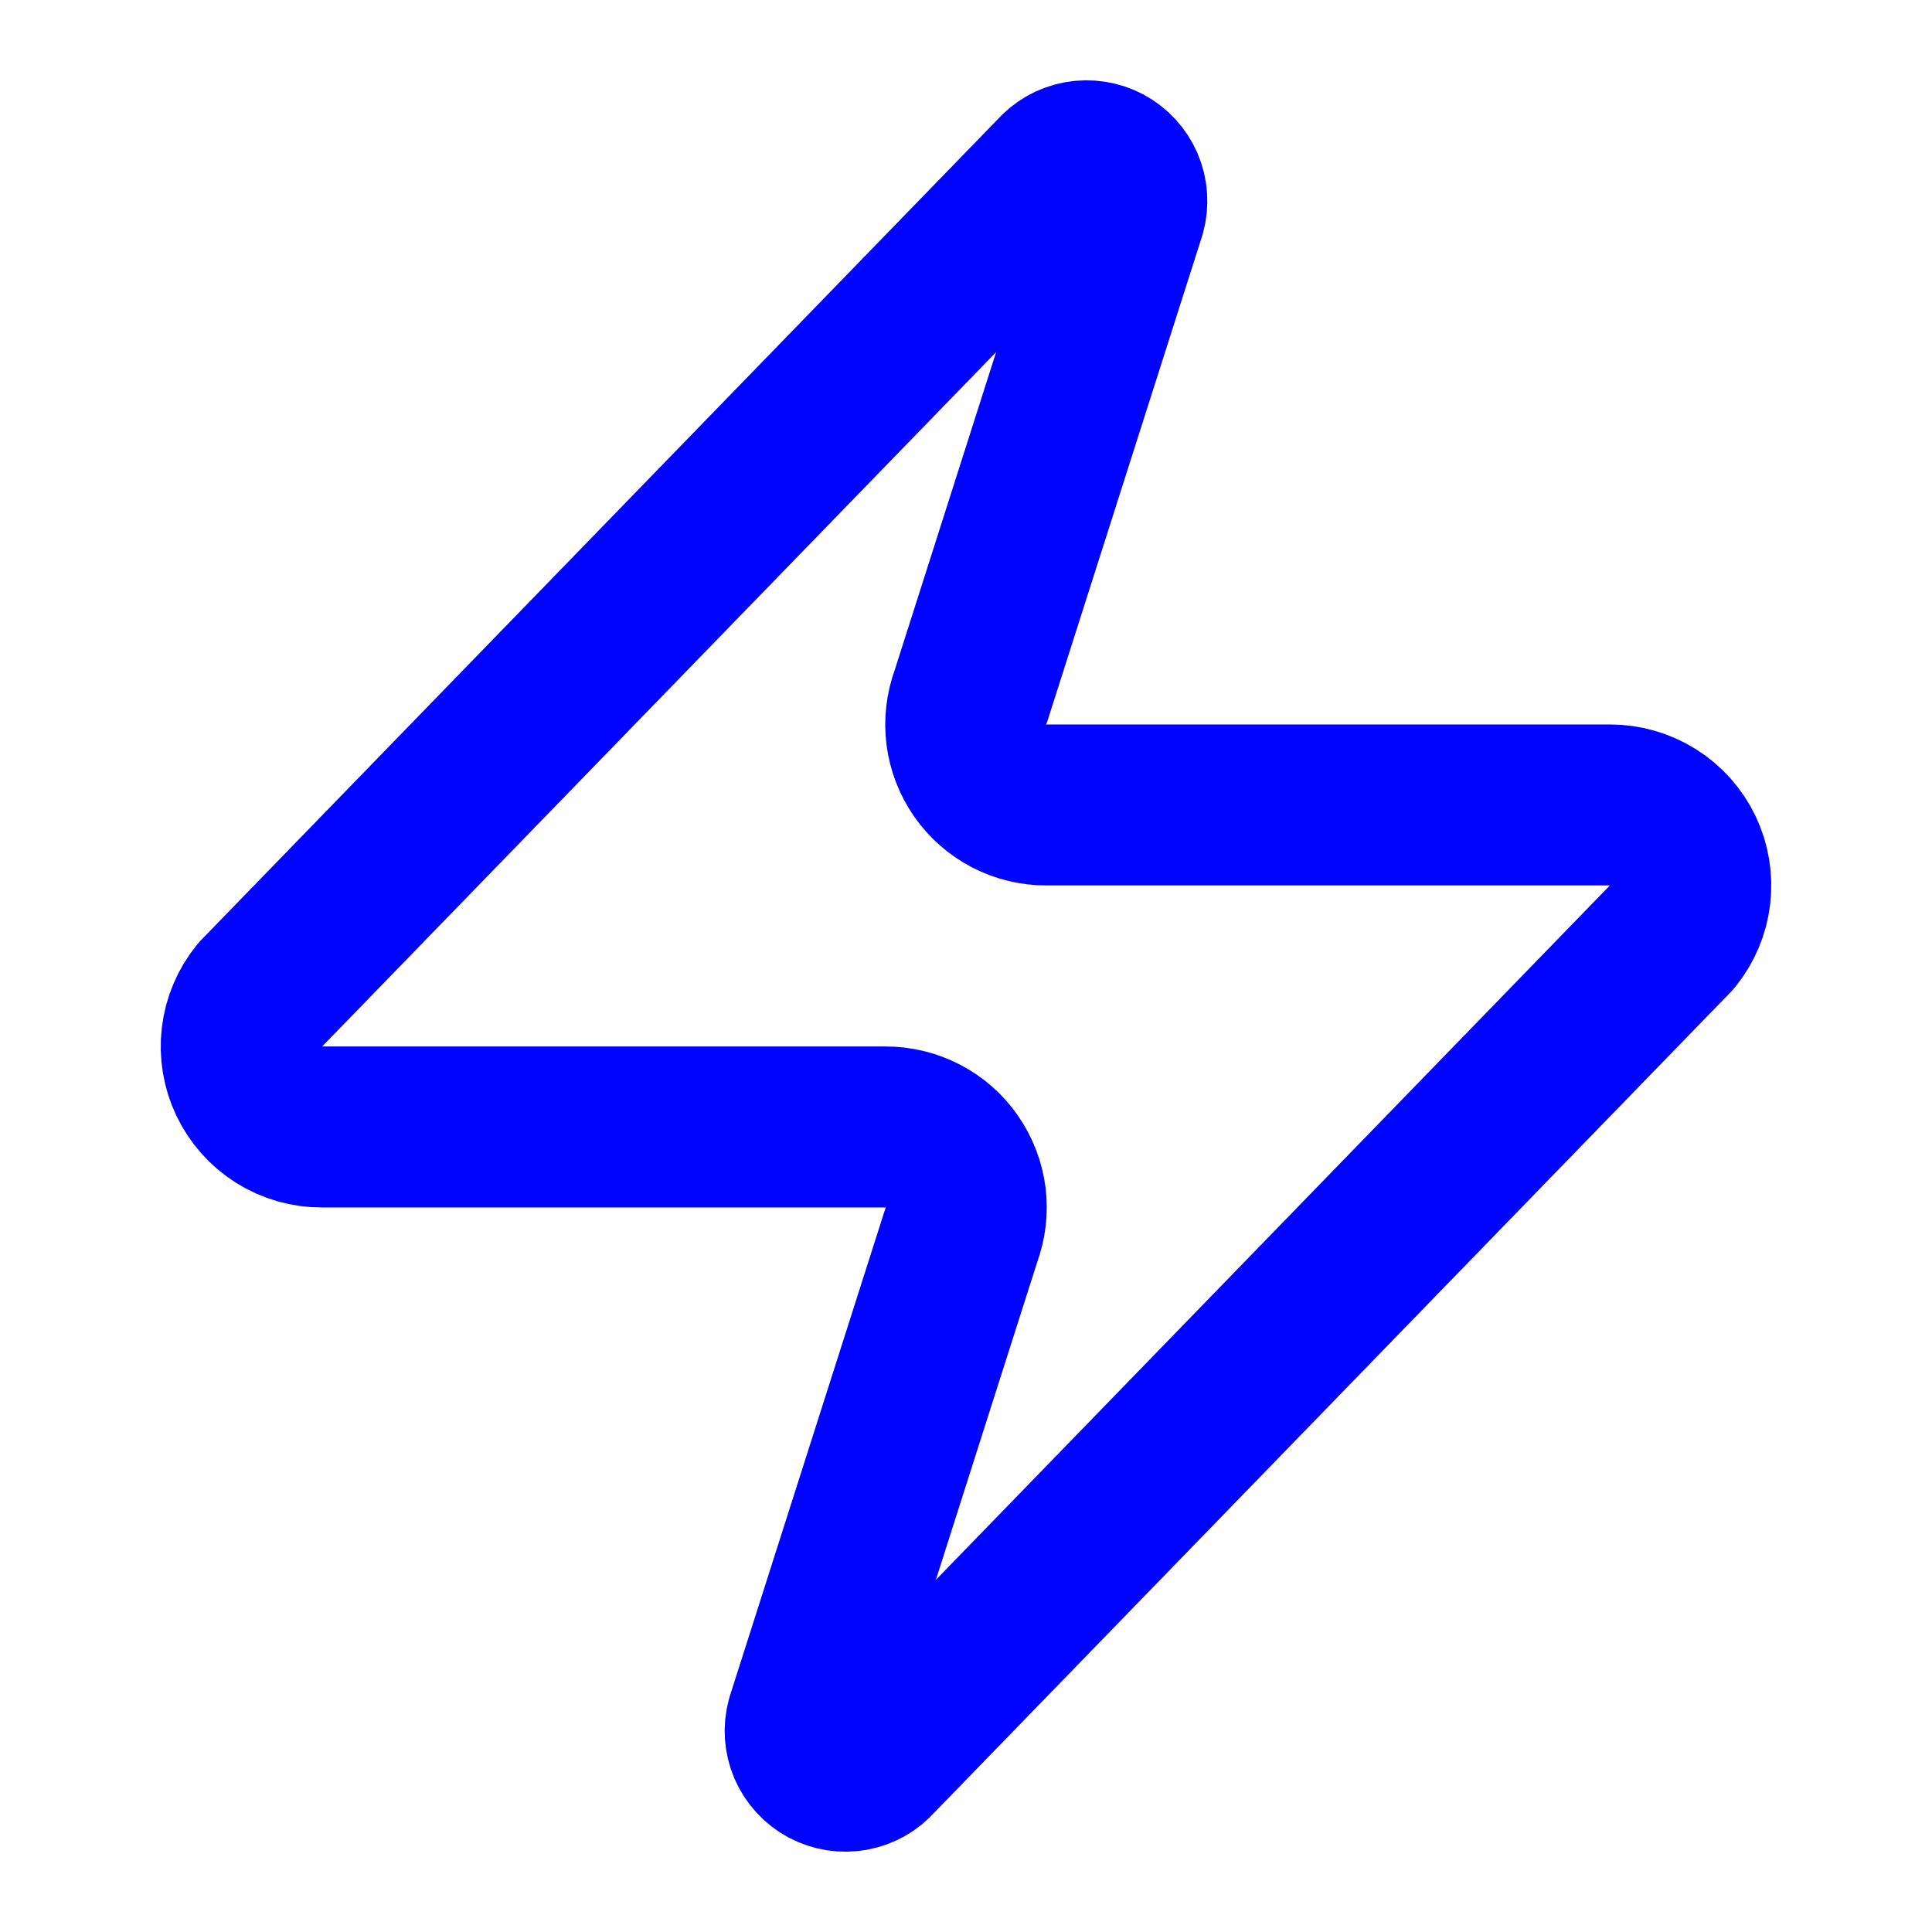
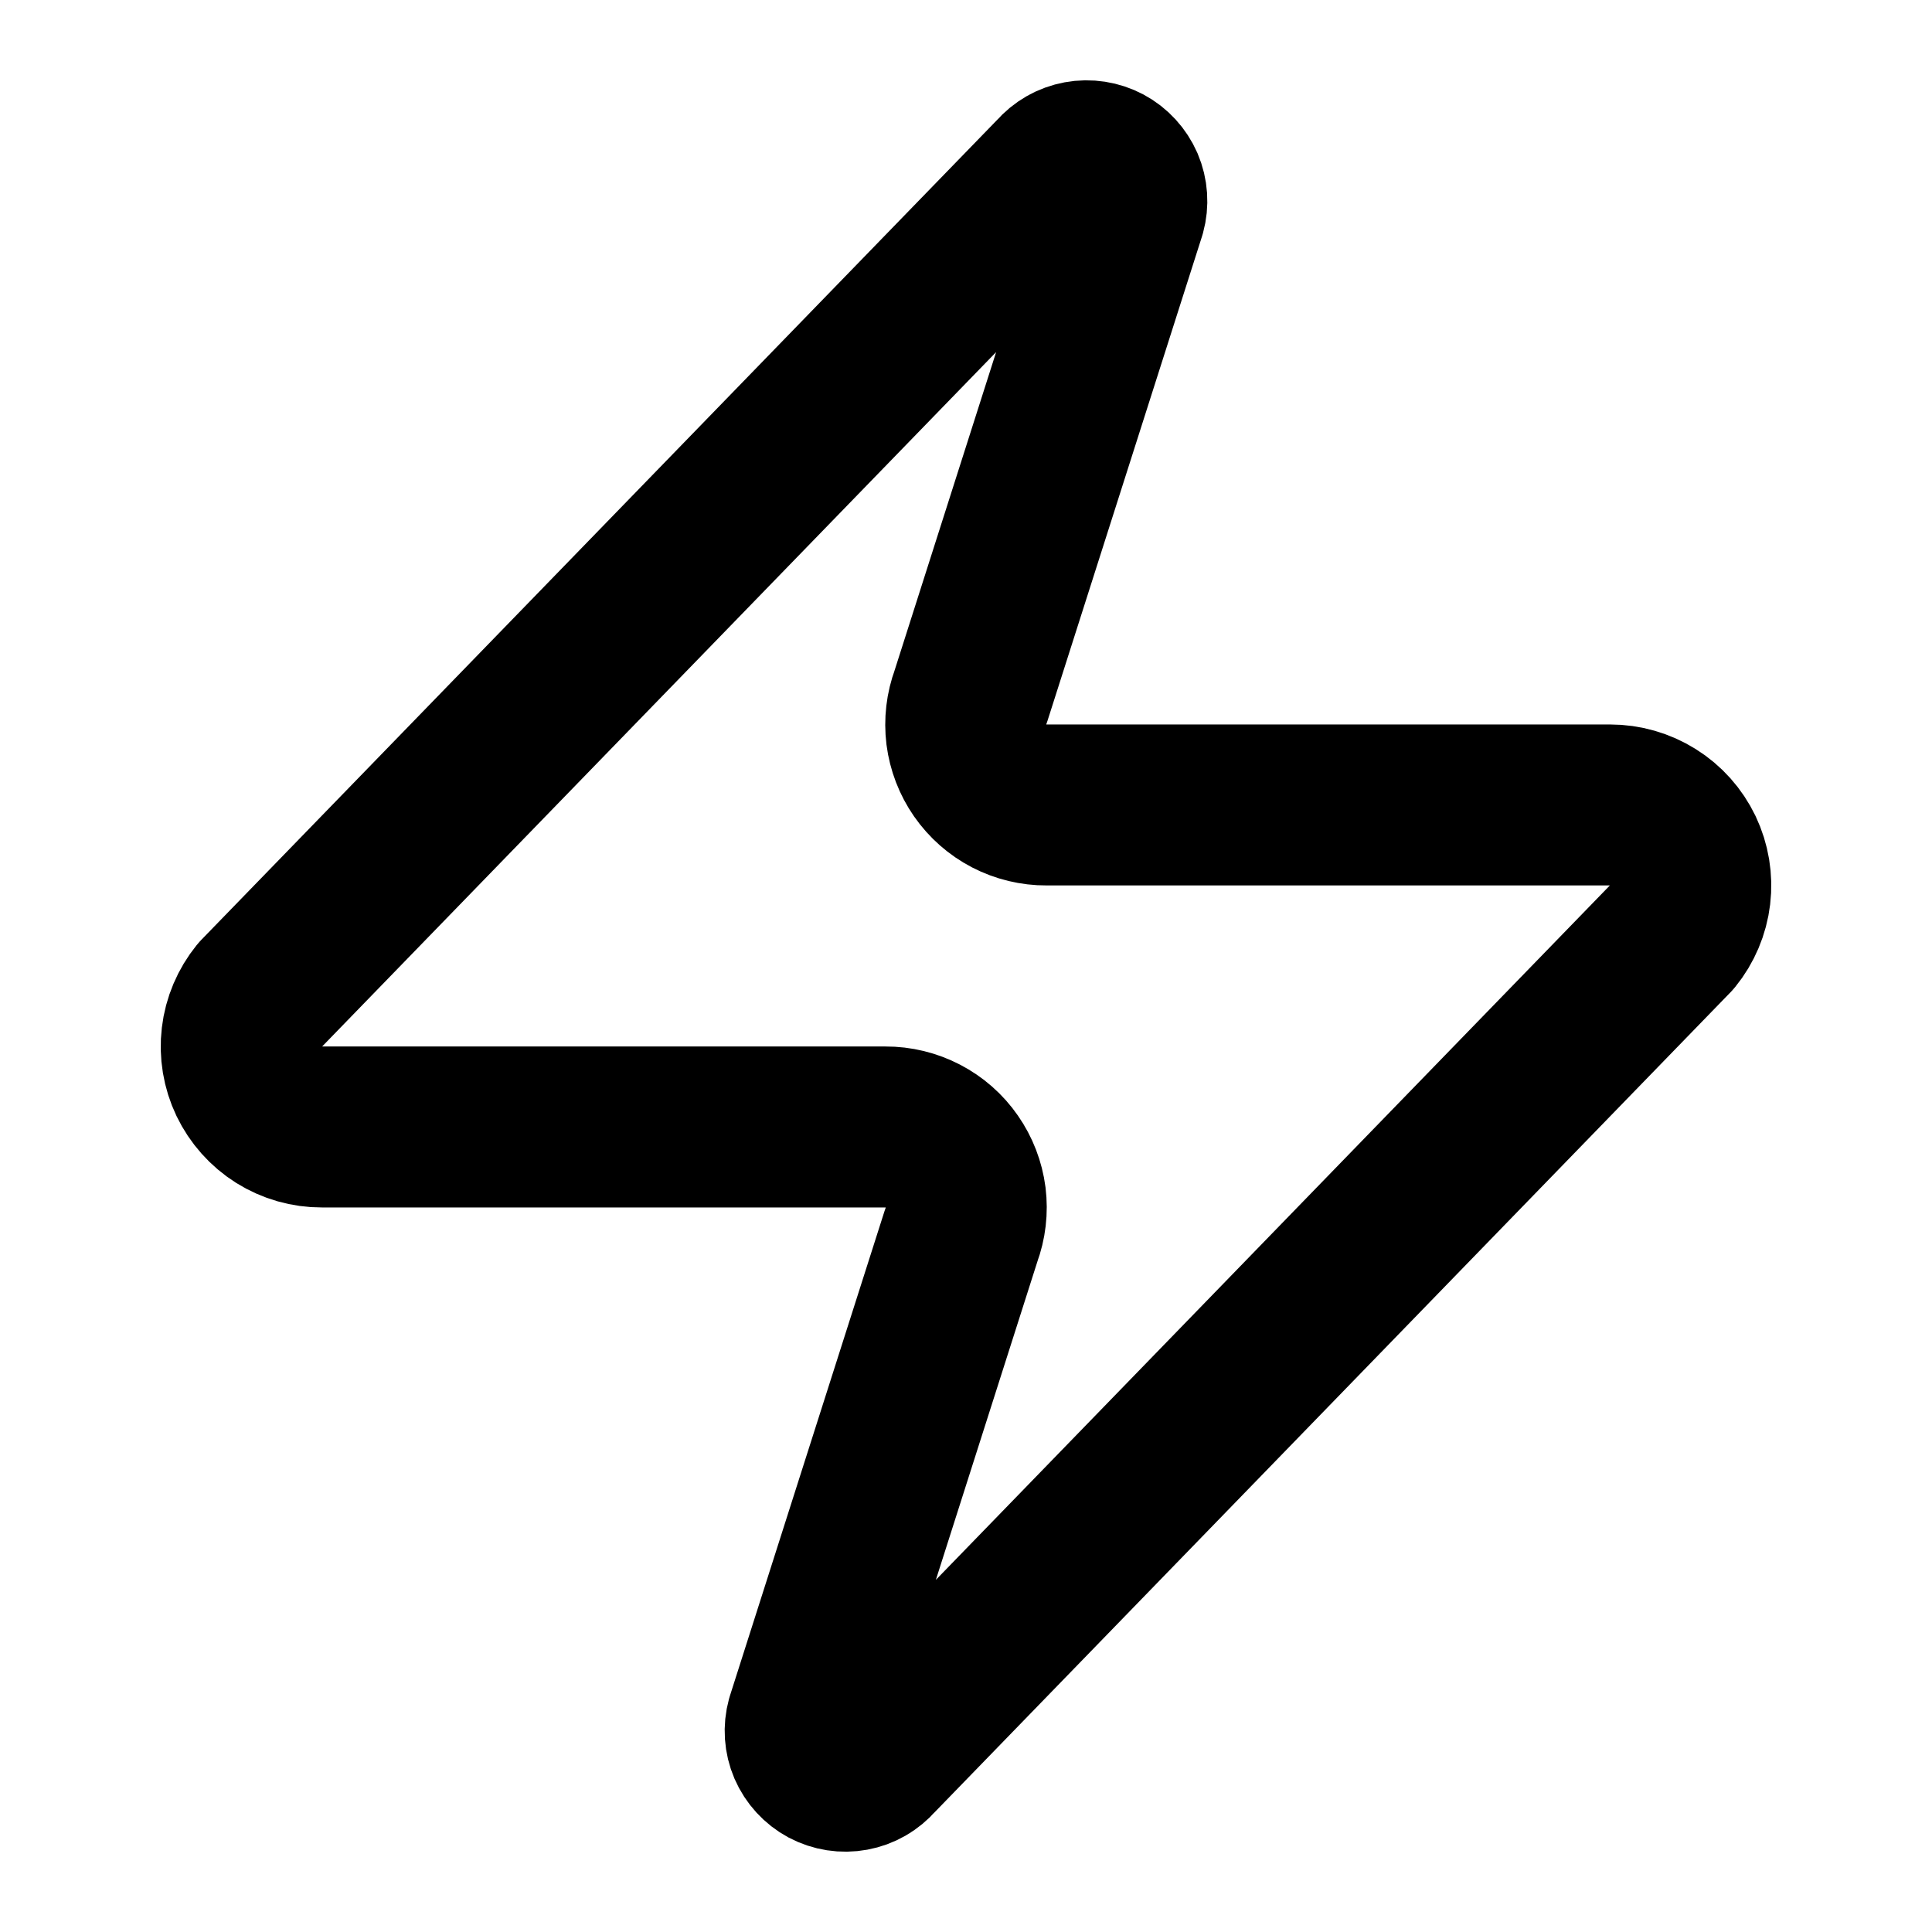
<svg xmlns="http://www.w3.org/2000/svg" width="28" height="28" viewBox="0 0 28 28" fill="none">
-   <path d="M4.667 16.333C4.446 16.334 4.229 16.272 4.042 16.155C3.855 16.037 3.706 15.869 3.61 15.67C3.515 15.471 3.478 15.249 3.504 15.03C3.53 14.81 3.618 14.603 3.757 14.431L15.307 2.531C15.393 2.431 15.511 2.364 15.641 2.34C15.771 2.316 15.906 2.337 16.023 2.399C16.139 2.461 16.231 2.562 16.284 2.683C16.336 2.805 16.345 2.941 16.31 3.068L14.07 10.091C14.004 10.268 13.982 10.458 14.005 10.646C14.029 10.833 14.098 11.012 14.205 11.166C14.313 11.321 14.457 11.448 14.624 11.535C14.792 11.622 14.978 11.667 15.167 11.666H23.333C23.554 11.666 23.77 11.728 23.957 11.845C24.145 11.962 24.294 12.13 24.39 12.329C24.485 12.529 24.522 12.751 24.496 12.97C24.47 13.189 24.382 13.397 24.243 13.568L12.693 25.468C12.607 25.568 12.489 25.636 12.358 25.66C12.228 25.684 12.094 25.663 11.977 25.601C11.861 25.538 11.769 25.438 11.716 25.316C11.664 25.195 11.655 25.059 11.69 24.931L13.93 17.908C13.996 17.731 14.018 17.541 13.995 17.354C13.971 17.167 13.902 16.988 13.794 16.833C13.687 16.678 13.543 16.552 13.376 16.465C13.208 16.378 13.022 16.332 12.833 16.333H4.667Z" stroke="#0004FF" stroke-width="2.333" stroke-linecap="round" stroke-linejoin="round" />
+   <path d="M4.667 16.333C4.446 16.334 4.229 16.272 4.042 16.155C3.855 16.037 3.706 15.869 3.61 15.67C3.515 15.471 3.478 15.249 3.504 15.03C3.53 14.81 3.618 14.603 3.757 14.431L15.307 2.531C15.393 2.431 15.511 2.364 15.641 2.34C15.771 2.316 15.906 2.337 16.023 2.399C16.139 2.461 16.231 2.562 16.284 2.683C16.336 2.805 16.345 2.941 16.31 3.068L14.07 10.091C14.004 10.268 13.982 10.458 14.005 10.646C14.029 10.833 14.098 11.012 14.205 11.166C14.313 11.321 14.457 11.448 14.624 11.535C14.792 11.622 14.978 11.667 15.167 11.666H23.333C23.554 11.666 23.77 11.728 23.957 11.845C24.145 11.962 24.294 12.13 24.39 12.329C24.485 12.529 24.522 12.751 24.496 12.97C24.47 13.189 24.382 13.397 24.243 13.568L12.693 25.468C12.607 25.568 12.489 25.636 12.358 25.66C12.228 25.684 12.094 25.663 11.977 25.601C11.861 25.538 11.769 25.438 11.716 25.316C11.664 25.195 11.655 25.059 11.69 24.931L13.93 17.908C13.996 17.731 14.018 17.541 13.995 17.354C13.971 17.167 13.902 16.988 13.794 16.833C13.687 16.678 13.543 16.552 13.376 16.465C13.208 16.378 13.022 16.332 12.833 16.333H4.667Z" stroke="currentColor" stroke-width="2.333" stroke-linecap="round" stroke-linejoin="round" />
</svg>
